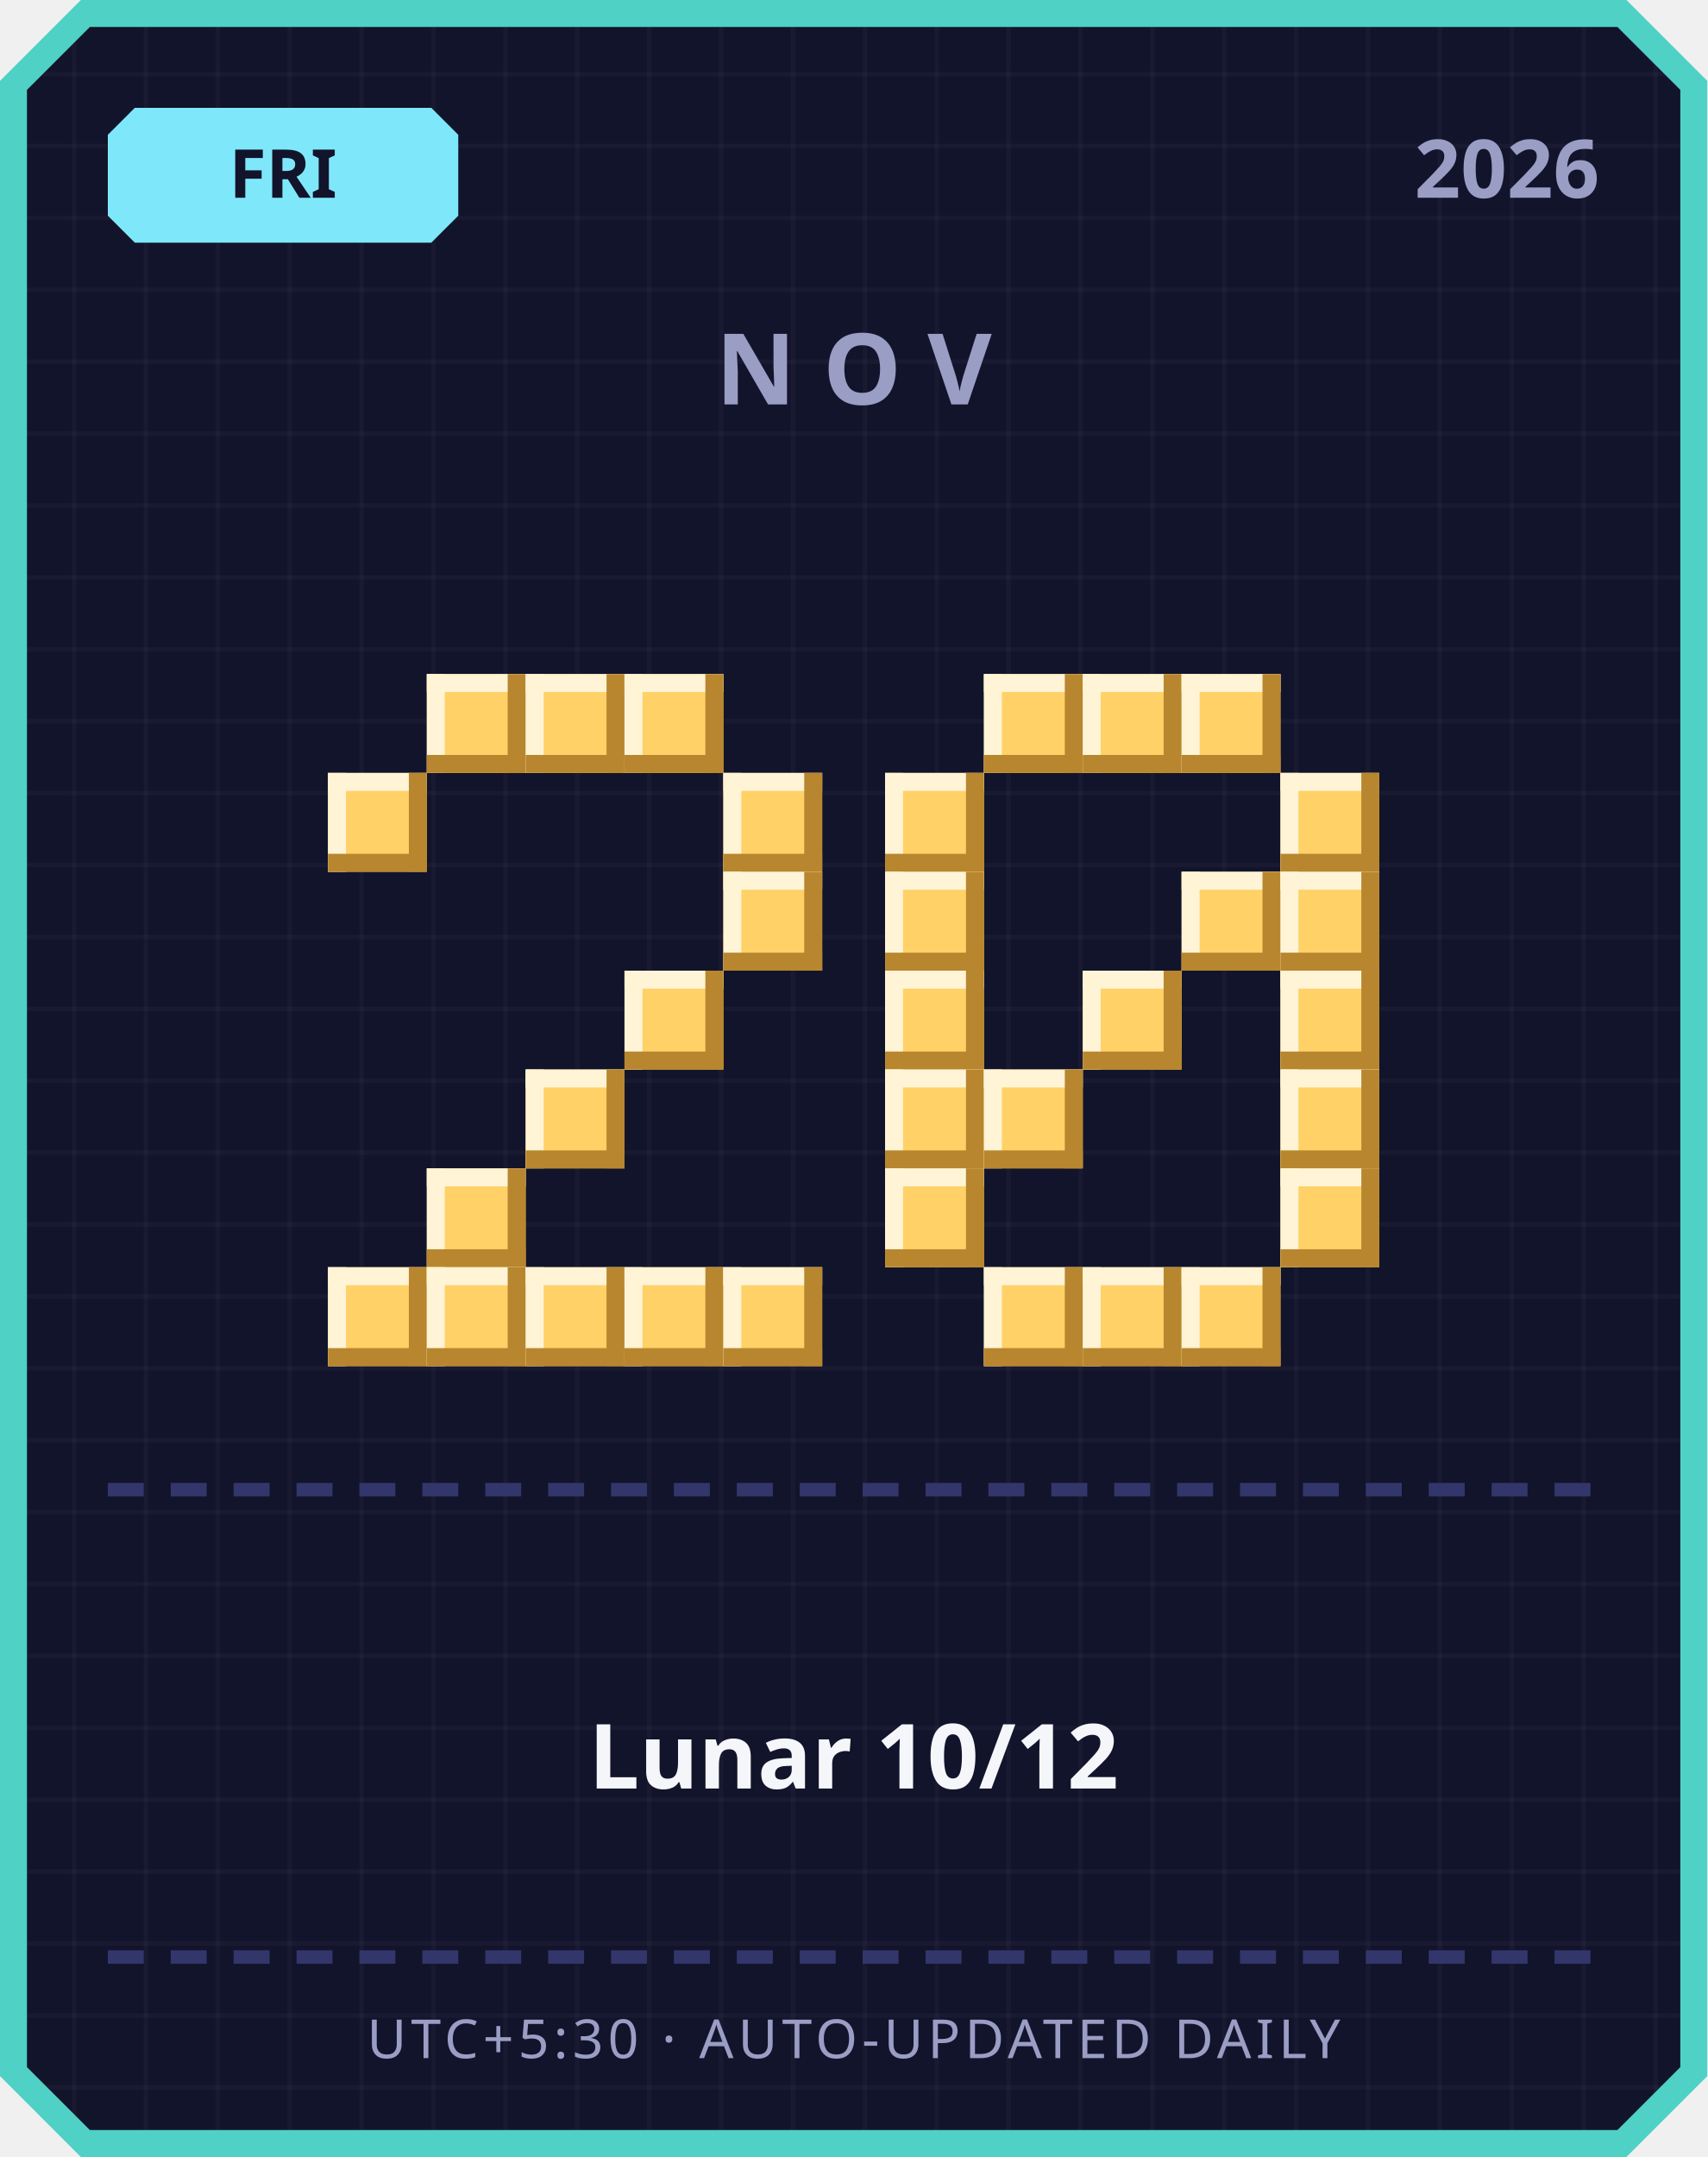
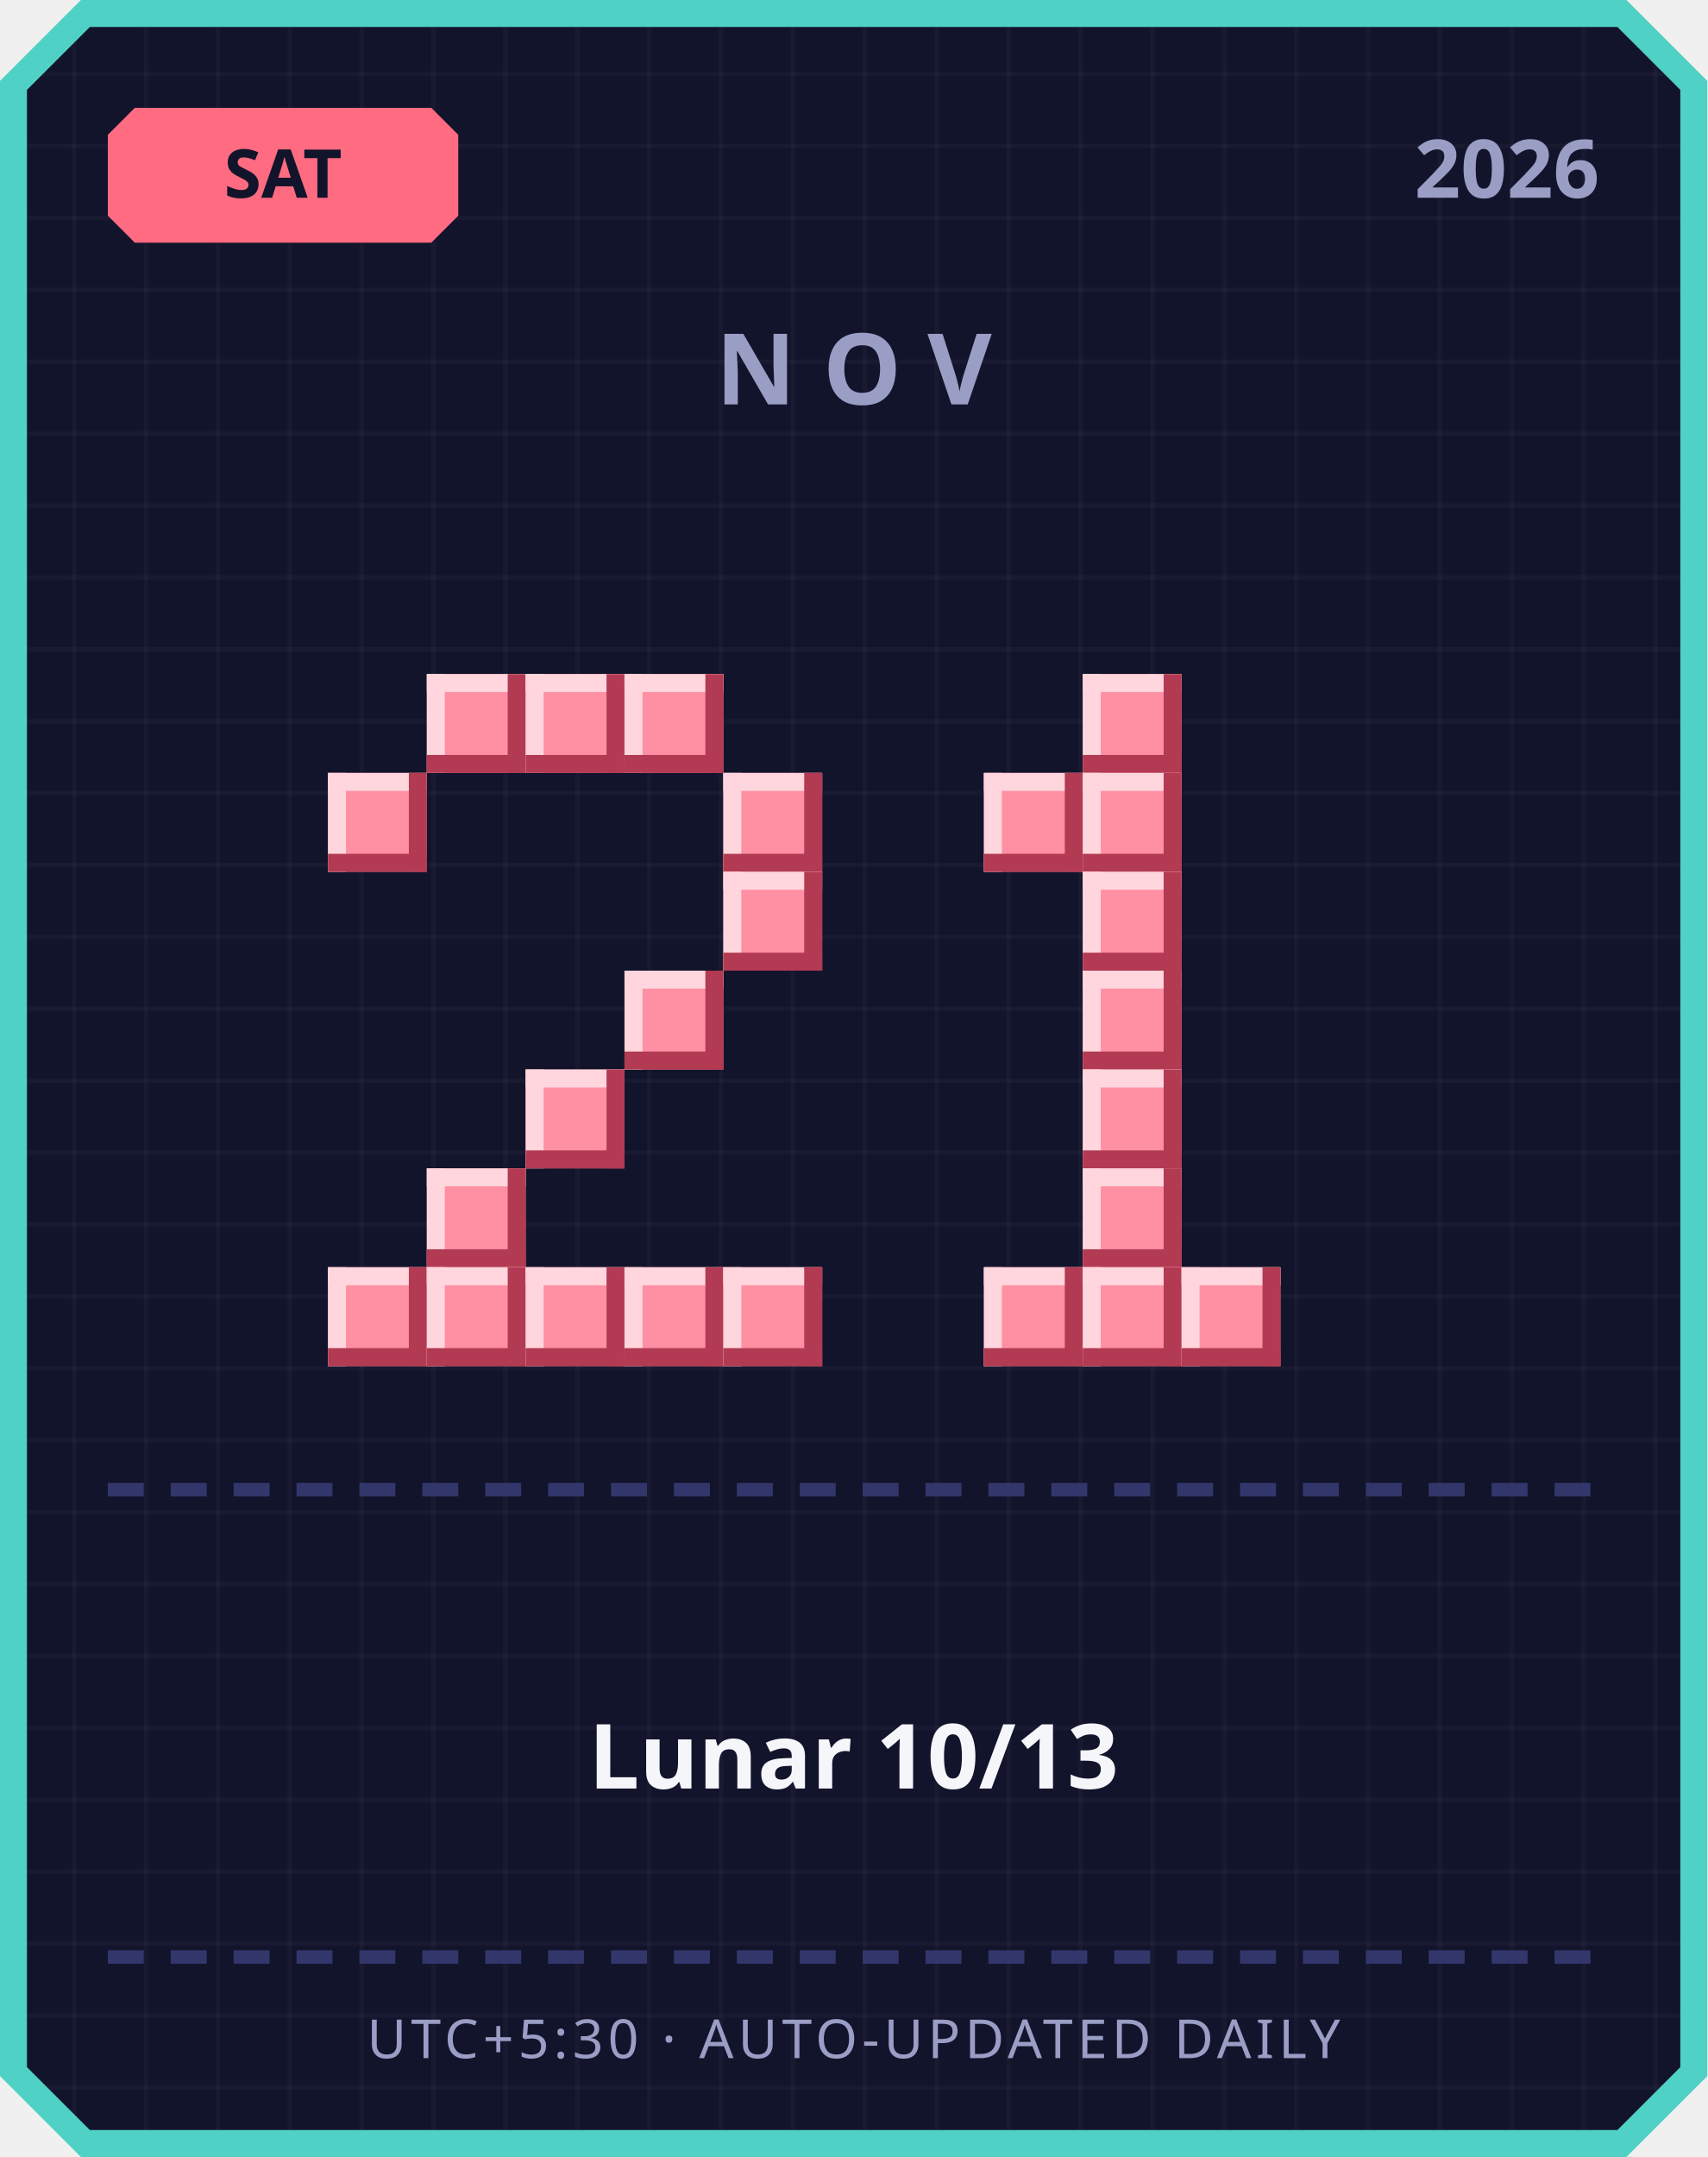
<svg xmlns="http://www.w3.org/2000/svg" width="380" height="480" viewBox="0 0 380 480">
  <defs>
    <pattern id="grid" width="16" height="16" patternUnits="userSpaceOnUse">
      <rect width="16" height="16" fill="#12142b" />
      <rect width="1" height="16" fill="#ffffff" opacity="0.03" />
      <rect width="16" height="1" fill="#ffffff" opacity="0.03" />
    </pattern>
  </defs>
  <path d="M 18,0 L 362,0 L 380,18 L 380,462 L 362,480 L 18,480 L 0,462 L 0,18 Z" fill="#4fd1c5" />
  <path d="M 20,6 L 360,6 L 374,20 L 374,460 L 360,474 L 20,474 L 6,460 L 6,20 Z" fill="url(#grid)" />
-   <path d="M 30,24 L 96,24 L 102,30 L 102,48 L 96,54 L 30,54 L 24,48 L 24,30 Z" fill="#7ee8fa" />
-   <text x="63" y="44" text-anchor="middle" font-family="'Segoe UI', sans-serif" font-size="15" font-weight="700" fill="#12142b">FRI</text>
+   <path d="M 30,24 L 96,24 L 102,30 L 102,48 L 96,54 L 30,54 L 24,48 L 24,30 Z" fill="#ff6b81" />
+   <text x="63" y="44" text-anchor="middle" font-family="'Segoe UI', sans-serif" font-size="15" font-weight="700" fill="#12142b">SAT</text>
  <text x="356" y="44" text-anchor="end" font-family="'Segoe UI', sans-serif" font-size="18" font-weight="700" fill="#9a9dc4">2026</text>
  <text x="190" y="90" text-anchor="middle" font-family="'Segoe UI', sans-serif" font-size="22" font-weight="700" letter-spacing="6" fill="#9a9dc4">NOV</text>
-   <rect x="95" y="150" width="22" height="22" fill="#ffd166" />
-   <rect x="95" y="150" width="22" height="4" fill="#fff4d6" />
-   <rect x="95" y="150" width="4" height="22" fill="#fff4d6" />
-   <rect x="95" y="168" width="22" height="4" fill="#b8862e" />
-   <rect x="113" y="150" width="4" height="22" fill="#b8862e" />
-   <rect x="117" y="150" width="22" height="22" fill="#ffd166" />
-   <rect x="117" y="150" width="22" height="4" fill="#fff4d6" />
-   <rect x="117" y="150" width="4" height="22" fill="#fff4d6" />
-   <rect x="117" y="168" width="22" height="4" fill="#b8862e" />
-   <rect x="135" y="150" width="4" height="22" fill="#b8862e" />
-   <rect x="139" y="150" width="22" height="22" fill="#ffd166" />
-   <rect x="139" y="150" width="22" height="4" fill="#fff4d6" />
-   <rect x="139" y="150" width="4" height="22" fill="#fff4d6" />
-   <rect x="139" y="168" width="22" height="4" fill="#b8862e" />
-   <rect x="157" y="150" width="4" height="22" fill="#b8862e" />
-   <rect x="73" y="172" width="22" height="22" fill="#ffd166" />
-   <rect x="73" y="172" width="22" height="4" fill="#fff4d6" />
-   <rect x="73" y="172" width="4" height="22" fill="#fff4d6" />
-   <rect x="73" y="190" width="22" height="4" fill="#b8862e" />
-   <rect x="91" y="172" width="4" height="22" fill="#b8862e" />
-   <rect x="161" y="172" width="22" height="22" fill="#ffd166" />
-   <rect x="161" y="172" width="22" height="4" fill="#fff4d6" />
-   <rect x="161" y="172" width="4" height="22" fill="#fff4d6" />
-   <rect x="161" y="190" width="22" height="4" fill="#b8862e" />
-   <rect x="179" y="172" width="4" height="22" fill="#b8862e" />
-   <rect x="161" y="194" width="22" height="22" fill="#ffd166" />
-   <rect x="161" y="194" width="22" height="4" fill="#fff4d6" />
-   <rect x="161" y="194" width="4" height="22" fill="#fff4d6" />
-   <rect x="161" y="212" width="22" height="4" fill="#b8862e" />
-   <rect x="179" y="194" width="4" height="22" fill="#b8862e" />
-   <rect x="139" y="216" width="22" height="22" fill="#ffd166" />
-   <rect x="139" y="216" width="22" height="4" fill="#fff4d6" />
-   <rect x="139" y="216" width="4" height="22" fill="#fff4d6" />
-   <rect x="139" y="234" width="22" height="4" fill="#b8862e" />
-   <rect x="157" y="216" width="4" height="22" fill="#b8862e" />
-   <rect x="117" y="238" width="22" height="22" fill="#ffd166" />
-   <rect x="117" y="238" width="22" height="4" fill="#fff4d6" />
-   <rect x="117" y="238" width="4" height="22" fill="#fff4d6" />
-   <rect x="117" y="256" width="22" height="4" fill="#b8862e" />
-   <rect x="135" y="238" width="4" height="22" fill="#b8862e" />
-   <rect x="95" y="260" width="22" height="22" fill="#ffd166" />
-   <rect x="95" y="260" width="22" height="4" fill="#fff4d6" />
-   <rect x="95" y="260" width="4" height="22" fill="#fff4d6" />
-   <rect x="95" y="278" width="22" height="4" fill="#b8862e" />
-   <rect x="113" y="260" width="4" height="22" fill="#b8862e" />
-   <rect x="73" y="282" width="22" height="22" fill="#ffd166" />
-   <rect x="73" y="282" width="22" height="4" fill="#fff4d6" />
-   <rect x="73" y="282" width="4" height="22" fill="#fff4d6" />
-   <rect x="73" y="300" width="22" height="4" fill="#b8862e" />
-   <rect x="91" y="282" width="4" height="22" fill="#b8862e" />
-   <rect x="95" y="282" width="22" height="22" fill="#ffd166" />
-   <rect x="95" y="282" width="22" height="4" fill="#fff4d6" />
-   <rect x="95" y="282" width="4" height="22" fill="#fff4d6" />
-   <rect x="95" y="300" width="22" height="4" fill="#b8862e" />
-   <rect x="113" y="282" width="4" height="22" fill="#b8862e" />
-   <rect x="117" y="282" width="22" height="22" fill="#ffd166" />
-   <rect x="117" y="282" width="22" height="4" fill="#fff4d6" />
-   <rect x="117" y="282" width="4" height="22" fill="#fff4d6" />
-   <rect x="117" y="300" width="22" height="4" fill="#b8862e" />
-   <rect x="135" y="282" width="4" height="22" fill="#b8862e" />
-   <rect x="139" y="282" width="22" height="22" fill="#ffd166" />
-   <rect x="139" y="282" width="22" height="4" fill="#fff4d6" />
-   <rect x="139" y="282" width="4" height="22" fill="#fff4d6" />
-   <rect x="139" y="300" width="22" height="4" fill="#b8862e" />
-   <rect x="157" y="282" width="4" height="22" fill="#b8862e" />
-   <rect x="161" y="282" width="22" height="22" fill="#ffd166" />
-   <rect x="161" y="282" width="22" height="4" fill="#fff4d6" />
-   <rect x="161" y="282" width="4" height="22" fill="#fff4d6" />
-   <rect x="161" y="300" width="22" height="4" fill="#b8862e" />
-   <rect x="179" y="282" width="4" height="22" fill="#b8862e" />
-   <rect x="219" y="150" width="22" height="22" fill="#ffd166" />
-   <rect x="219" y="150" width="22" height="4" fill="#fff4d6" />
-   <rect x="219" y="150" width="4" height="22" fill="#fff4d6" />
-   <rect x="219" y="168" width="22" height="4" fill="#b8862e" />
-   <rect x="237" y="150" width="4" height="22" fill="#b8862e" />
-   <rect x="241" y="150" width="22" height="22" fill="#ffd166" />
-   <rect x="241" y="150" width="22" height="4" fill="#fff4d6" />
-   <rect x="241" y="150" width="4" height="22" fill="#fff4d6" />
-   <rect x="241" y="168" width="22" height="4" fill="#b8862e" />
-   <rect x="259" y="150" width="4" height="22" fill="#b8862e" />
-   <rect x="263" y="150" width="22" height="22" fill="#ffd166" />
-   <rect x="263" y="150" width="22" height="4" fill="#fff4d6" />
-   <rect x="263" y="150" width="4" height="22" fill="#fff4d6" />
-   <rect x="263" y="168" width="22" height="4" fill="#b8862e" />
-   <rect x="281" y="150" width="4" height="22" fill="#b8862e" />
-   <rect x="197" y="172" width="22" height="22" fill="#ffd166" />
-   <rect x="197" y="172" width="22" height="4" fill="#fff4d6" />
-   <rect x="197" y="172" width="4" height="22" fill="#fff4d6" />
-   <rect x="197" y="190" width="22" height="4" fill="#b8862e" />
-   <rect x="215" y="172" width="4" height="22" fill="#b8862e" />
-   <rect x="285" y="172" width="22" height="22" fill="#ffd166" />
-   <rect x="285" y="172" width="22" height="4" fill="#fff4d6" />
-   <rect x="285" y="172" width="4" height="22" fill="#fff4d6" />
-   <rect x="285" y="190" width="22" height="4" fill="#b8862e" />
-   <rect x="303" y="172" width="4" height="22" fill="#b8862e" />
-   <rect x="197" y="194" width="22" height="22" fill="#ffd166" />
-   <rect x="197" y="194" width="22" height="4" fill="#fff4d6" />
-   <rect x="197" y="194" width="4" height="22" fill="#fff4d6" />
-   <rect x="197" y="212" width="22" height="4" fill="#b8862e" />
-   <rect x="215" y="194" width="4" height="22" fill="#b8862e" />
-   <rect x="263" y="194" width="22" height="22" fill="#ffd166" />
-   <rect x="263" y="194" width="22" height="4" fill="#fff4d6" />
-   <rect x="263" y="194" width="4" height="22" fill="#fff4d6" />
-   <rect x="263" y="212" width="22" height="4" fill="#b8862e" />
-   <rect x="281" y="194" width="4" height="22" fill="#b8862e" />
-   <rect x="285" y="194" width="22" height="22" fill="#ffd166" />
-   <rect x="285" y="194" width="22" height="4" fill="#fff4d6" />
-   <rect x="285" y="194" width="4" height="22" fill="#fff4d6" />
-   <rect x="285" y="212" width="22" height="4" fill="#b8862e" />
-   <rect x="303" y="194" width="4" height="22" fill="#b8862e" />
-   <rect x="197" y="216" width="22" height="22" fill="#ffd166" />
-   <rect x="197" y="216" width="22" height="4" fill="#fff4d6" />
-   <rect x="197" y="216" width="4" height="22" fill="#fff4d6" />
-   <rect x="197" y="234" width="22" height="4" fill="#b8862e" />
-   <rect x="215" y="216" width="4" height="22" fill="#b8862e" />
-   <rect x="241" y="216" width="22" height="22" fill="#ffd166" />
-   <rect x="241" y="216" width="22" height="4" fill="#fff4d6" />
-   <rect x="241" y="216" width="4" height="22" fill="#fff4d6" />
-   <rect x="241" y="234" width="22" height="4" fill="#b8862e" />
-   <rect x="259" y="216" width="4" height="22" fill="#b8862e" />
-   <rect x="285" y="216" width="22" height="22" fill="#ffd166" />
-   <rect x="285" y="216" width="22" height="4" fill="#fff4d6" />
-   <rect x="285" y="216" width="4" height="22" fill="#fff4d6" />
-   <rect x="285" y="234" width="22" height="4" fill="#b8862e" />
-   <rect x="303" y="216" width="4" height="22" fill="#b8862e" />
-   <rect x="197" y="238" width="22" height="22" fill="#ffd166" />
-   <rect x="197" y="238" width="22" height="4" fill="#fff4d6" />
-   <rect x="197" y="238" width="4" height="22" fill="#fff4d6" />
-   <rect x="197" y="256" width="22" height="4" fill="#b8862e" />
-   <rect x="215" y="238" width="4" height="22" fill="#b8862e" />
-   <rect x="219" y="238" width="22" height="22" fill="#ffd166" />
-   <rect x="219" y="238" width="22" height="4" fill="#fff4d6" />
-   <rect x="219" y="238" width="4" height="22" fill="#fff4d6" />
-   <rect x="219" y="256" width="22" height="4" fill="#b8862e" />
-   <rect x="237" y="238" width="4" height="22" fill="#b8862e" />
-   <rect x="285" y="238" width="22" height="22" fill="#ffd166" />
-   <rect x="285" y="238" width="22" height="4" fill="#fff4d6" />
-   <rect x="285" y="238" width="4" height="22" fill="#fff4d6" />
-   <rect x="285" y="256" width="22" height="4" fill="#b8862e" />
-   <rect x="303" y="238" width="4" height="22" fill="#b8862e" />
-   <rect x="197" y="260" width="22" height="22" fill="#ffd166" />
-   <rect x="197" y="260" width="22" height="4" fill="#fff4d6" />
-   <rect x="197" y="260" width="4" height="22" fill="#fff4d6" />
-   <rect x="197" y="278" width="22" height="4" fill="#b8862e" />
-   <rect x="215" y="260" width="4" height="22" fill="#b8862e" />
-   <rect x="285" y="260" width="22" height="22" fill="#ffd166" />
-   <rect x="285" y="260" width="22" height="4" fill="#fff4d6" />
-   <rect x="285" y="260" width="4" height="22" fill="#fff4d6" />
-   <rect x="285" y="278" width="22" height="4" fill="#b8862e" />
-   <rect x="303" y="260" width="4" height="22" fill="#b8862e" />
-   <rect x="219" y="282" width="22" height="22" fill="#ffd166" />
-   <rect x="219" y="282" width="22" height="4" fill="#fff4d6" />
-   <rect x="219" y="282" width="4" height="22" fill="#fff4d6" />
-   <rect x="219" y="300" width="22" height="4" fill="#b8862e" />
-   <rect x="237" y="282" width="4" height="22" fill="#b8862e" />
-   <rect x="241" y="282" width="22" height="22" fill="#ffd166" />
-   <rect x="241" y="282" width="22" height="4" fill="#fff4d6" />
-   <rect x="241" y="282" width="4" height="22" fill="#fff4d6" />
-   <rect x="241" y="300" width="22" height="4" fill="#b8862e" />
-   <rect x="259" y="282" width="4" height="22" fill="#b8862e" />
-   <rect x="263" y="282" width="22" height="22" fill="#ffd166" />
-   <rect x="263" y="282" width="22" height="4" fill="#fff4d6" />
-   <rect x="263" y="282" width="4" height="22" fill="#fff4d6" />
-   <rect x="263" y="300" width="22" height="4" fill="#b8862e" />
-   <rect x="281" y="282" width="4" height="22" fill="#b8862e" />
+   <rect x="95" y="150" width="22" height="22" fill="#ff8fa3" />
+   <rect x="95" y="150" width="22" height="4" fill="#ffd6dd" />
+   <rect x="95" y="150" width="4" height="22" fill="#ffd6dd" />
+   <rect x="95" y="168" width="22" height="4" fill="#b23a52" />
+   <rect x="113" y="150" width="4" height="22" fill="#b23a52" />
+   <rect x="117" y="150" width="22" height="22" fill="#ff8fa3" />
+   <rect x="117" y="150" width="22" height="4" fill="#ffd6dd" />
+   <rect x="117" y="150" width="4" height="22" fill="#ffd6dd" />
+   <rect x="117" y="168" width="22" height="4" fill="#b23a52" />
+   <rect x="135" y="150" width="4" height="22" fill="#b23a52" />
+   <rect x="139" y="150" width="22" height="22" fill="#ff8fa3" />
+   <rect x="139" y="150" width="22" height="4" fill="#ffd6dd" />
+   <rect x="139" y="150" width="4" height="22" fill="#ffd6dd" />
+   <rect x="139" y="168" width="22" height="4" fill="#b23a52" />
+   <rect x="157" y="150" width="4" height="22" fill="#b23a52" />
+   <rect x="73" y="172" width="22" height="22" fill="#ff8fa3" />
+   <rect x="73" y="172" width="22" height="4" fill="#ffd6dd" />
+   <rect x="73" y="172" width="4" height="22" fill="#ffd6dd" />
+   <rect x="73" y="190" width="22" height="4" fill="#b23a52" />
+   <rect x="91" y="172" width="4" height="22" fill="#b23a52" />
+   <rect x="161" y="172" width="22" height="22" fill="#ff8fa3" />
+   <rect x="161" y="172" width="22" height="4" fill="#ffd6dd" />
+   <rect x="161" y="172" width="4" height="22" fill="#ffd6dd" />
+   <rect x="161" y="190" width="22" height="4" fill="#b23a52" />
+   <rect x="179" y="172" width="4" height="22" fill="#b23a52" />
+   <rect x="161" y="194" width="22" height="22" fill="#ff8fa3" />
+   <rect x="161" y="194" width="22" height="4" fill="#ffd6dd" />
+   <rect x="161" y="194" width="4" height="22" fill="#ffd6dd" />
+   <rect x="161" y="212" width="22" height="4" fill="#b23a52" />
+   <rect x="179" y="194" width="4" height="22" fill="#b23a52" />
+   <rect x="139" y="216" width="22" height="22" fill="#ff8fa3" />
+   <rect x="139" y="216" width="22" height="4" fill="#ffd6dd" />
+   <rect x="139" y="216" width="4" height="22" fill="#ffd6dd" />
+   <rect x="139" y="234" width="22" height="4" fill="#b23a52" />
+   <rect x="157" y="216" width="4" height="22" fill="#b23a52" />
+   <rect x="117" y="238" width="22" height="22" fill="#ff8fa3" />
+   <rect x="117" y="238" width="22" height="4" fill="#ffd6dd" />
+   <rect x="117" y="238" width="4" height="22" fill="#ffd6dd" />
+   <rect x="117" y="256" width="22" height="4" fill="#b23a52" />
+   <rect x="135" y="238" width="4" height="22" fill="#b23a52" />
+   <rect x="95" y="260" width="22" height="22" fill="#ff8fa3" />
+   <rect x="95" y="260" width="22" height="4" fill="#ffd6dd" />
+   <rect x="95" y="260" width="4" height="22" fill="#ffd6dd" />
+   <rect x="95" y="278" width="22" height="4" fill="#b23a52" />
+   <rect x="113" y="260" width="4" height="22" fill="#b23a52" />
+   <rect x="73" y="282" width="22" height="22" fill="#ff8fa3" />
+   <rect x="73" y="282" width="22" height="4" fill="#ffd6dd" />
+   <rect x="73" y="282" width="4" height="22" fill="#ffd6dd" />
+   <rect x="73" y="300" width="22" height="4" fill="#b23a52" />
+   <rect x="91" y="282" width="4" height="22" fill="#b23a52" />
+   <rect x="95" y="282" width="22" height="22" fill="#ff8fa3" />
+   <rect x="95" y="282" width="22" height="4" fill="#ffd6dd" />
+   <rect x="95" y="282" width="4" height="22" fill="#ffd6dd" />
+   <rect x="95" y="300" width="22" height="4" fill="#b23a52" />
+   <rect x="113" y="282" width="4" height="22" fill="#b23a52" />
+   <rect x="117" y="282" width="22" height="22" fill="#ff8fa3" />
+   <rect x="117" y="282" width="22" height="4" fill="#ffd6dd" />
+   <rect x="117" y="282" width="4" height="22" fill="#ffd6dd" />
+   <rect x="117" y="300" width="22" height="4" fill="#b23a52" />
+   <rect x="135" y="282" width="4" height="22" fill="#b23a52" />
+   <rect x="139" y="282" width="22" height="22" fill="#ff8fa3" />
+   <rect x="139" y="282" width="22" height="4" fill="#ffd6dd" />
+   <rect x="139" y="282" width="4" height="22" fill="#ffd6dd" />
+   <rect x="139" y="300" width="22" height="4" fill="#b23a52" />
+   <rect x="157" y="282" width="4" height="22" fill="#b23a52" />
+   <rect x="161" y="282" width="22" height="22" fill="#ff8fa3" />
+   <rect x="161" y="282" width="22" height="4" fill="#ffd6dd" />
+   <rect x="161" y="282" width="4" height="22" fill="#ffd6dd" />
+   <rect x="161" y="300" width="22" height="4" fill="#b23a52" />
+   <rect x="179" y="282" width="4" height="22" fill="#b23a52" />
+   <rect x="241" y="150" width="22" height="22" fill="#ff8fa3" />
+   <rect x="241" y="150" width="22" height="4" fill="#ffd6dd" />
+   <rect x="241" y="150" width="4" height="22" fill="#ffd6dd" />
+   <rect x="241" y="168" width="22" height="4" fill="#b23a52" />
+   <rect x="259" y="150" width="4" height="22" fill="#b23a52" />
+   <rect x="219" y="172" width="22" height="22" fill="#ff8fa3" />
+   <rect x="219" y="172" width="22" height="4" fill="#ffd6dd" />
+   <rect x="219" y="172" width="4" height="22" fill="#ffd6dd" />
+   <rect x="219" y="190" width="22" height="4" fill="#b23a52" />
+   <rect x="237" y="172" width="4" height="22" fill="#b23a52" />
+   <rect x="241" y="172" width="22" height="22" fill="#ff8fa3" />
+   <rect x="241" y="172" width="22" height="4" fill="#ffd6dd" />
+   <rect x="241" y="172" width="4" height="22" fill="#ffd6dd" />
+   <rect x="241" y="190" width="22" height="4" fill="#b23a52" />
+   <rect x="259" y="172" width="4" height="22" fill="#b23a52" />
+   <rect x="241" y="194" width="22" height="22" fill="#ff8fa3" />
+   <rect x="241" y="194" width="22" height="4" fill="#ffd6dd" />
+   <rect x="241" y="194" width="4" height="22" fill="#ffd6dd" />
+   <rect x="241" y="212" width="22" height="4" fill="#b23a52" />
+   <rect x="259" y="194" width="4" height="22" fill="#b23a52" />
+   <rect x="241" y="216" width="22" height="22" fill="#ff8fa3" />
+   <rect x="241" y="216" width="22" height="4" fill="#ffd6dd" />
+   <rect x="241" y="216" width="4" height="22" fill="#ffd6dd" />
+   <rect x="241" y="234" width="22" height="4" fill="#b23a52" />
+   <rect x="259" y="216" width="4" height="22" fill="#b23a52" />
+   <rect x="241" y="238" width="22" height="22" fill="#ff8fa3" />
+   <rect x="241" y="238" width="22" height="4" fill="#ffd6dd" />
+   <rect x="241" y="238" width="4" height="22" fill="#ffd6dd" />
+   <rect x="241" y="256" width="22" height="4" fill="#b23a52" />
+   <rect x="259" y="238" width="4" height="22" fill="#b23a52" />
+   <rect x="241" y="260" width="22" height="22" fill="#ff8fa3" />
+   <rect x="241" y="260" width="22" height="4" fill="#ffd6dd" />
+   <rect x="241" y="260" width="4" height="22" fill="#ffd6dd" />
+   <rect x="241" y="278" width="22" height="4" fill="#b23a52" />
+   <rect x="259" y="260" width="4" height="22" fill="#b23a52" />
+   <rect x="219" y="282" width="22" height="22" fill="#ff8fa3" />
+   <rect x="219" y="282" width="22" height="4" fill="#ffd6dd" />
+   <rect x="219" y="282" width="4" height="22" fill="#ffd6dd" />
+   <rect x="219" y="300" width="22" height="4" fill="#b23a52" />
+   <rect x="237" y="282" width="4" height="22" fill="#b23a52" />
+   <rect x="241" y="282" width="22" height="22" fill="#ff8fa3" />
+   <rect x="241" y="282" width="22" height="4" fill="#ffd6dd" />
+   <rect x="241" y="282" width="4" height="22" fill="#ffd6dd" />
+   <rect x="241" y="300" width="22" height="4" fill="#b23a52" />
+   <rect x="259" y="282" width="4" height="22" fill="#b23a52" />
+   <rect x="263" y="282" width="22" height="22" fill="#ff8fa3" />
+   <rect x="263" y="282" width="22" height="4" fill="#ffd6dd" />
+   <rect x="263" y="282" width="4" height="22" fill="#ffd6dd" />
+   <rect x="263" y="300" width="22" height="4" fill="#b23a52" />
+   <rect x="281" y="282" width="4" height="22" fill="#b23a52" />
  <rect x="24" y="330" width="8" height="3" fill="#33366b" />
  <rect x="38" y="330" width="8" height="3" fill="#33366b" />
  <rect x="52" y="330" width="8" height="3" fill="#33366b" />
  <rect x="66" y="330" width="8" height="3" fill="#33366b" />
  <rect x="80" y="330" width="8" height="3" fill="#33366b" />
  <rect x="94" y="330" width="8" height="3" fill="#33366b" />
  <rect x="108" y="330" width="8" height="3" fill="#33366b" />
  <rect x="122" y="330" width="8" height="3" fill="#33366b" />
  <rect x="136" y="330" width="8" height="3" fill="#33366b" />
  <rect x="150" y="330" width="8" height="3" fill="#33366b" />
  <rect x="164" y="330" width="8" height="3" fill="#33366b" />
  <rect x="178" y="330" width="8" height="3" fill="#33366b" />
  <rect x="192" y="330" width="8" height="3" fill="#33366b" />
  <rect x="206" y="330" width="8" height="3" fill="#33366b" />
  <rect x="220" y="330" width="8" height="3" fill="#33366b" />
  <rect x="234" y="330" width="8" height="3" fill="#33366b" />
  <rect x="248" y="330" width="8" height="3" fill="#33366b" />
  <rect x="262" y="330" width="8" height="3" fill="#33366b" />
  <rect x="276" y="330" width="8" height="3" fill="#33366b" />
  <rect x="290" y="330" width="8" height="3" fill="#33366b" />
  <rect x="304" y="330" width="8" height="3" fill="#33366b" />
  <rect x="318" y="330" width="8" height="3" fill="#33366b" />
  <rect x="332" y="330" width="8" height="3" fill="#33366b" />
  <rect x="346" y="330" width="8" height="3" fill="#33366b" />
-   <text x="190" y="398" text-anchor="middle" font-family="'Segoe UI', 'Microsoft JhengHei', sans-serif" font-size="20" font-weight="700" fill="#f5f6fa">Lunar 10/12</text>
+   <text x="190" y="398" text-anchor="middle" font-family="'Segoe UI', 'Microsoft JhengHei', sans-serif" font-size="20" font-weight="700" fill="#f5f6fa">Lunar 10/13</text>
  <rect x="24" y="434" width="8" height="3" fill="#33366b" />
  <rect x="38" y="434" width="8" height="3" fill="#33366b" />
  <rect x="52" y="434" width="8" height="3" fill="#33366b" />
  <rect x="66" y="434" width="8" height="3" fill="#33366b" />
  <rect x="80" y="434" width="8" height="3" fill="#33366b" />
  <rect x="94" y="434" width="8" height="3" fill="#33366b" />
  <rect x="108" y="434" width="8" height="3" fill="#33366b" />
  <rect x="122" y="434" width="8" height="3" fill="#33366b" />
  <rect x="136" y="434" width="8" height="3" fill="#33366b" />
  <rect x="150" y="434" width="8" height="3" fill="#33366b" />
  <rect x="164" y="434" width="8" height="3" fill="#33366b" />
  <rect x="178" y="434" width="8" height="3" fill="#33366b" />
  <rect x="192" y="434" width="8" height="3" fill="#33366b" />
  <rect x="206" y="434" width="8" height="3" fill="#33366b" />
  <rect x="220" y="434" width="8" height="3" fill="#33366b" />
  <rect x="234" y="434" width="8" height="3" fill="#33366b" />
  <rect x="248" y="434" width="8" height="3" fill="#33366b" />
  <rect x="262" y="434" width="8" height="3" fill="#33366b" />
  <rect x="276" y="434" width="8" height="3" fill="#33366b" />
  <rect x="290" y="434" width="8" height="3" fill="#33366b" />
  <rect x="304" y="434" width="8" height="3" fill="#33366b" />
  <rect x="318" y="434" width="8" height="3" fill="#33366b" />
  <rect x="332" y="434" width="8" height="3" fill="#33366b" />
  <rect x="346" y="434" width="8" height="3" fill="#33366b" />
  <text x="190" y="458" text-anchor="middle" font-family="'Segoe UI', sans-serif" font-size="12" letter-spacing="1" fill="#9a9dc4">UTC+5:30 · AUTO-UPDATED DAILY</text>
</svg>
